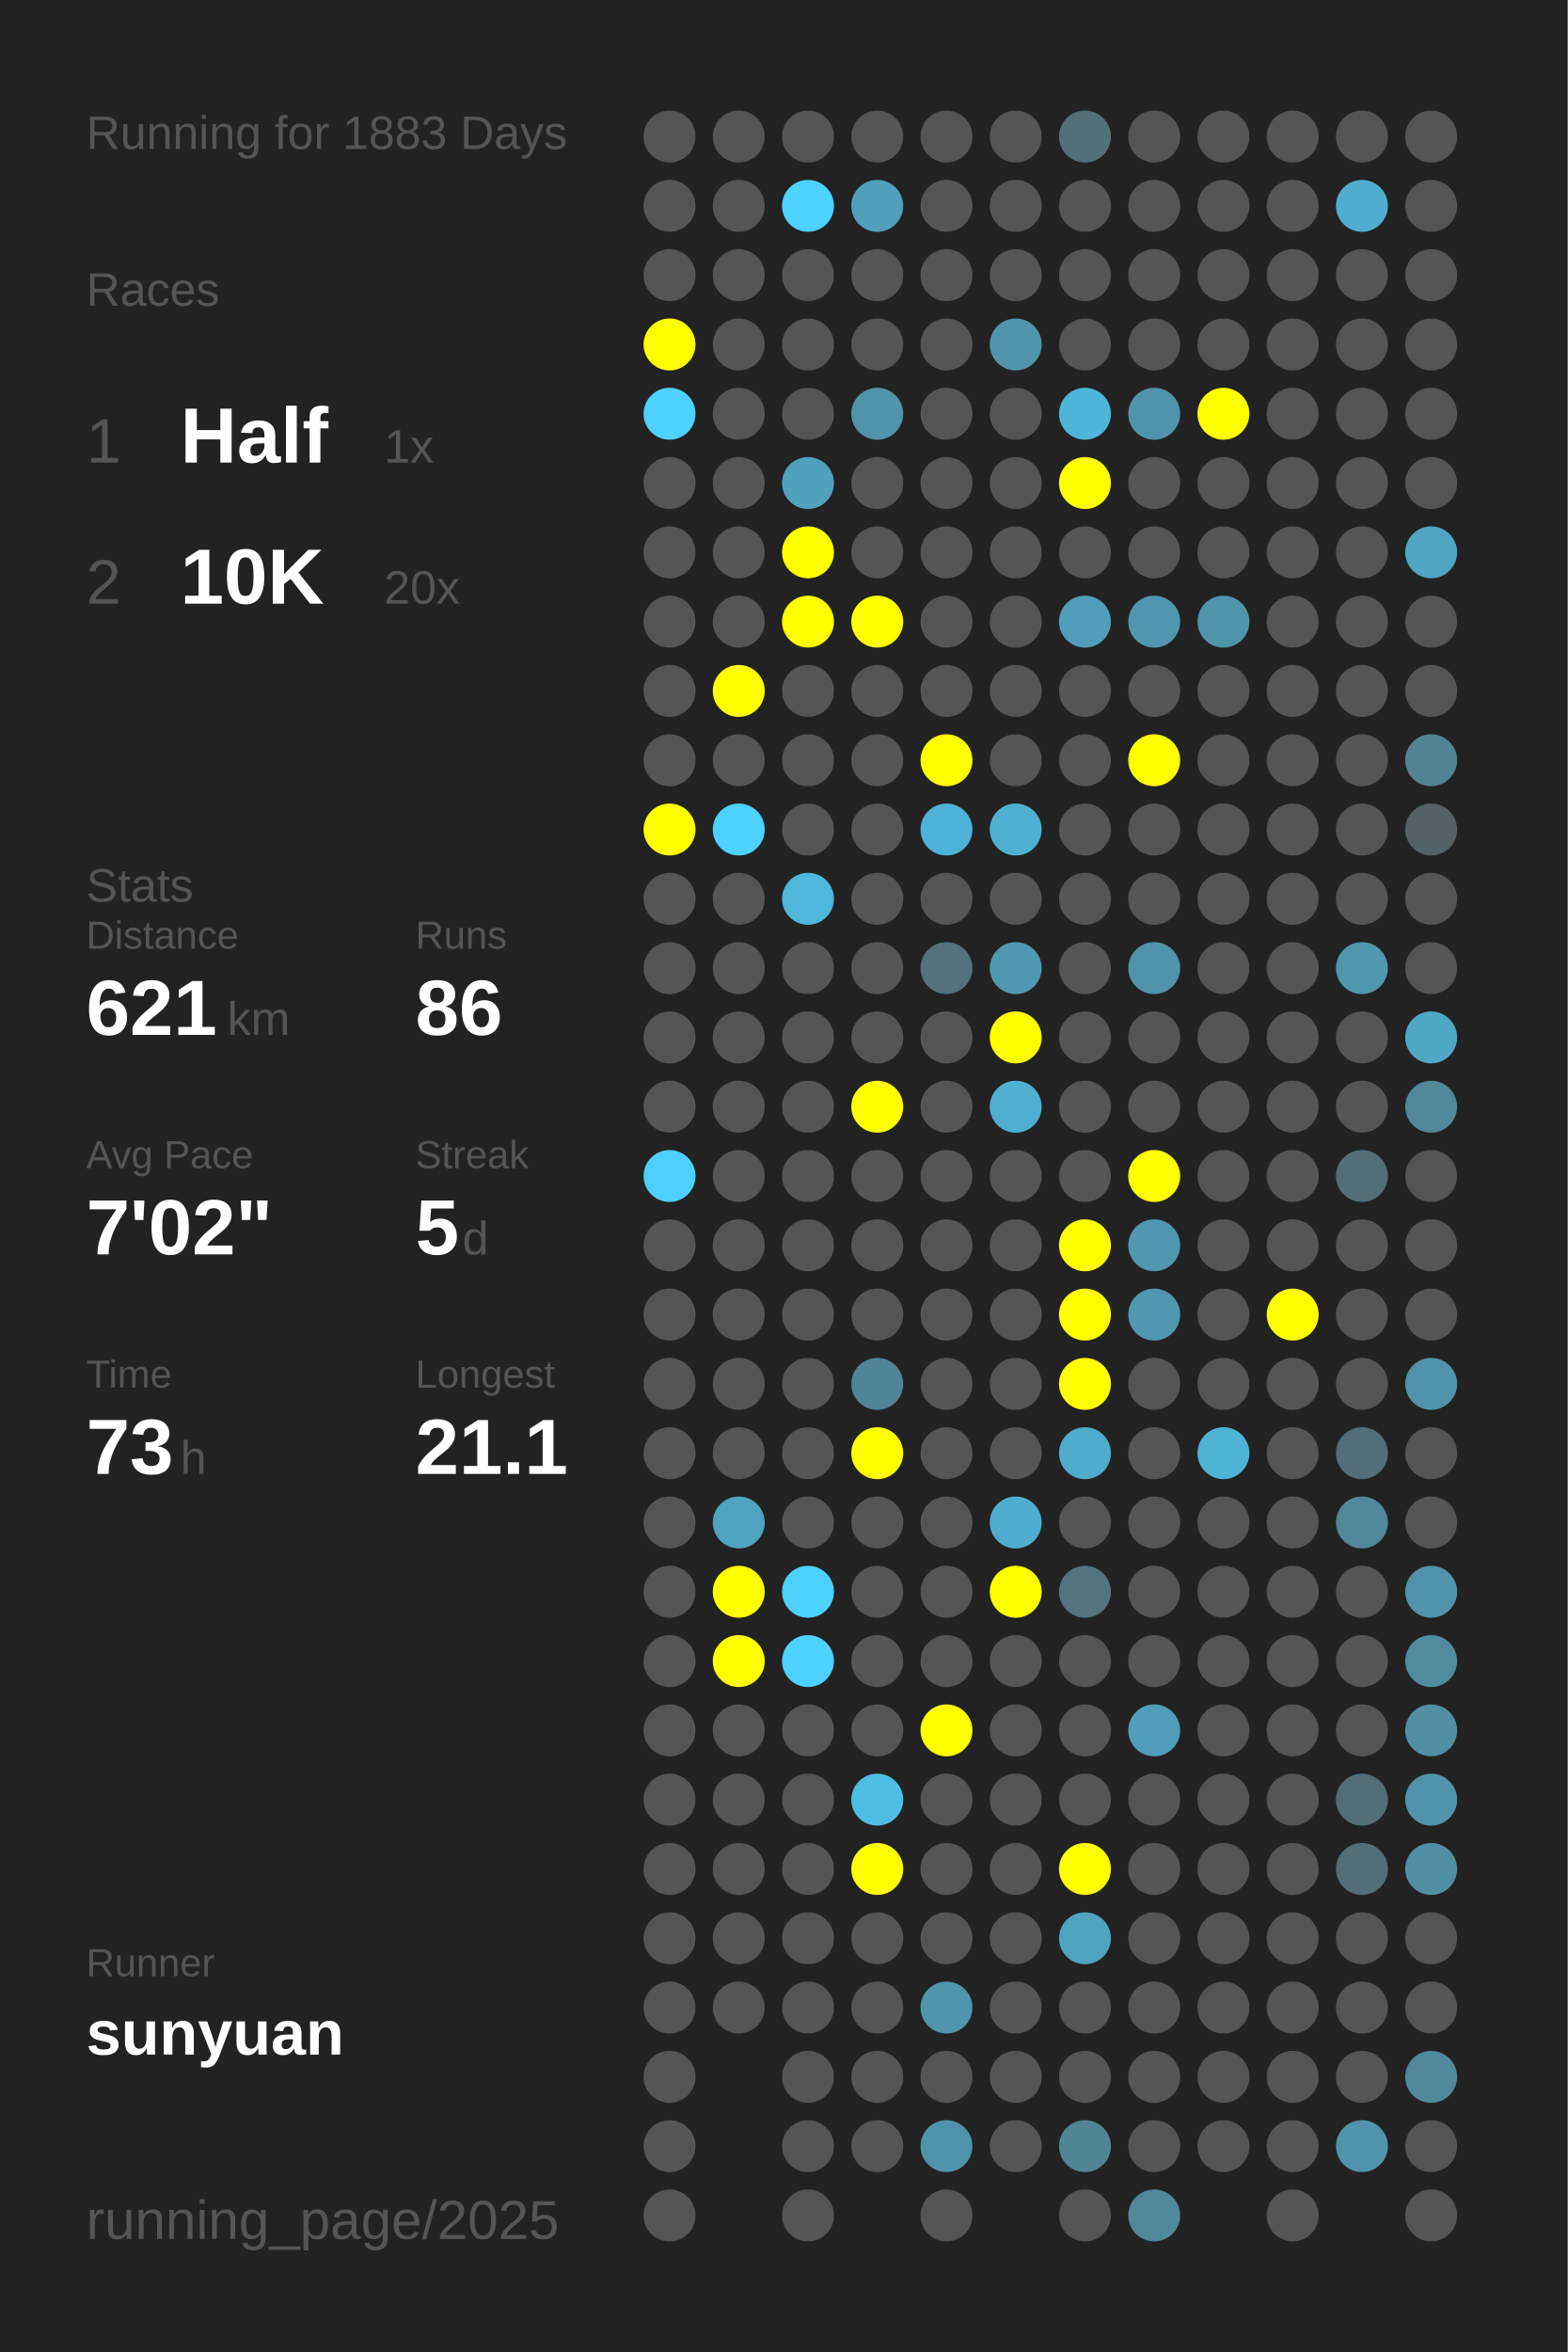
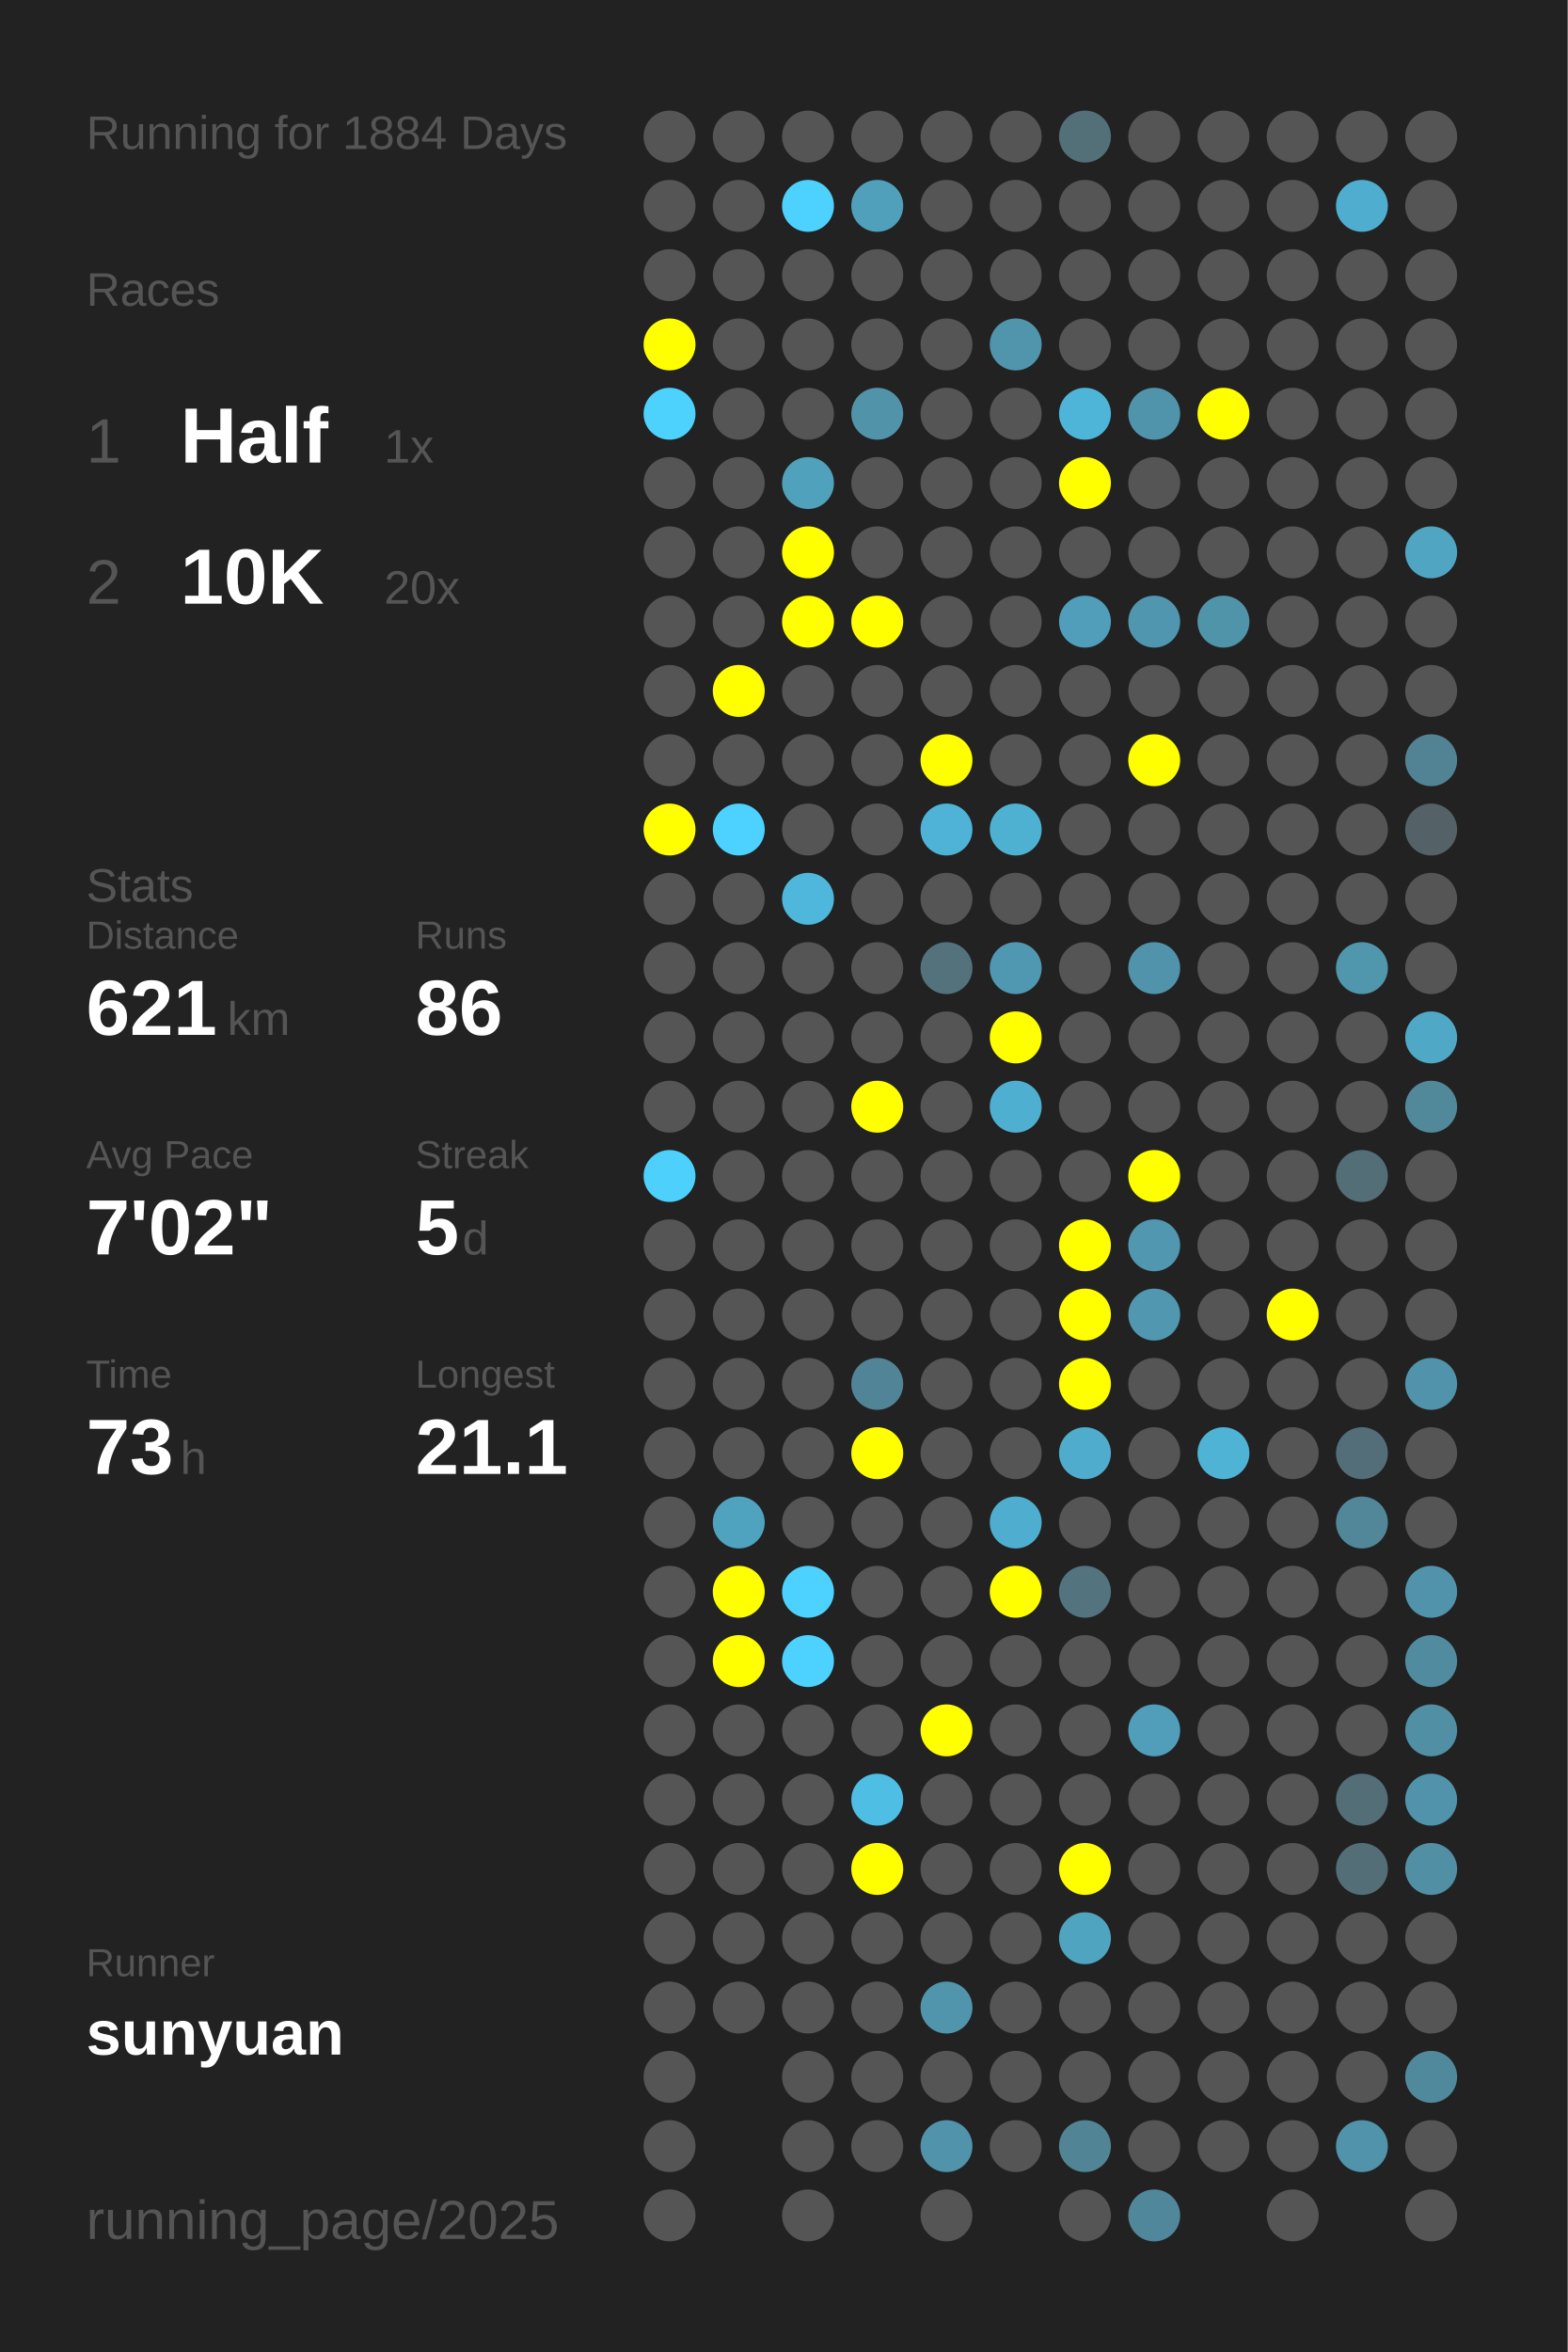
<svg xmlns="http://www.w3.org/2000/svg" baseProfile="full" height="300mm" version="1.1" viewBox="0,0,200,300" width="200mm">
  <defs />
  <rect fill="#222222" height="300" width="200" x="0" y="0" />
-   <text fill="#555555" style="font-size:6px; font-family:Arial;" x="11" y="19">Running for 1883 Days</text>
+   <text fill="#555555" style="font-size:6px; font-family:Arial;" x="11" y="19">Running for 1884 Days</text>
  <text fill="#555555" style="font-size:6px; font-family:Arial;" x="11" y="39">Races</text>
  <text fill="#555555" style="font-size:8px; font-family:Arial;" x="11" y="59">1</text>
  <text fill="#FFFFFF" style="font-size:10px; font-family:Arial; font-weight:bold;" x="23" y="59">Half</text>
  <text fill="#555555" style="font-size:6px; font-family:Arial;" x="49" y="59">1x</text>
  <text fill="#555555" style="font-size:8px; font-family:Arial;" x="11" y="77">2</text>
  <text fill="#FFFFFF" style="font-size:10px; font-family:Arial; font-weight:bold;" x="23" y="77">10K</text>
  <text fill="#555555" style="font-size:6px; font-family:Arial;" x="49" y="77">20x</text>
  <text fill="#555555" style="font-size:6px; font-family:Arial;" x="11" y="115">Stats</text>
  <text fill="#555555" style="font-size:5px; font-family:Arial;" x="11" y="121">Distance</text>
  <text fill="#FFFFFF" style="font-size:10px; font-family:Arial; font-weight:bold;" x="11" y="132">621</text>
  <text fill="#555555" style="font-size:6px; font-family:Arial;" x="29" y="132">km</text>
  <text fill="#555555" style="font-size:5px; font-family:Arial;" x="53" y="121">Runs</text>
  <text fill="#FFFFFF" style="font-size:10px; font-family:Arial; font-weight:bold;" x="53" y="132">86</text>
  <text fill="#555555" style="font-size:5px; font-family:Arial;" x="11" y="149">Avg Pace</text>
  <text fill="#FFFFFF" style="font-size:10px; font-family:Arial; font-weight:bold;" x="11" y="160">7'02"</text>
  <text fill="#555555" style="font-size:5px; font-family:Arial;" x="53" y="149">Streak</text>
  <text fill="#FFFFFF" style="font-size:10px; font-family:Arial; font-weight:bold;" x="53" y="160">5</text>
  <text fill="#555555" style="font-size:6px; font-family:Arial;" x="59" y="160">d</text>
  <text fill="#555555" style="font-size:5px; font-family:Arial;" x="11" y="177">Time</text>
  <text fill="#FFFFFF" style="font-size:10px; font-family:Arial; font-weight:bold;" x="11" y="188">73</text>
  <text fill="#555555" style="font-size:6px; font-family:Arial;" x="23" y="188">h</text>
  <text fill="#555555" style="font-size:5px; font-family:Arial;" x="53" y="177">Longest</text>
  <text fill="#FFFFFF" style="font-size:10px; font-family:Arial; font-weight:bold;" x="53" y="188">21.1</text>
  <text fill="#555555" style="font-size:5px; font-family:Arial;" x="11" y="252.065">Runner</text>
  <text fill="#FFFFFF" style="font-size:8px; font-family:Arial; font-weight:bold;" x="11" y="262.065">sunyuan</text>
  <text fill="#555555" style="font-size:7px; font-family:Arial;" x="11" y="285.581">running_page/2025</text>
  <circle cx="85.417" cy="17.419" fill="#555555" r="3.312" />
  <circle cx="85.417" cy="26.258" fill="#555555" r="3.312" />
  <circle cx="85.417" cy="35.097" fill="#555555" r="3.312" />
  <circle cx="85.417" cy="43.935" fill="#FFFF00" r="3.312" />
  <circle cx="85.417" cy="52.774" fill="#4dd1fd" r="3.312" />
  <circle cx="85.417" cy="61.613" fill="#555555" r="3.312" />
  <circle cx="85.417" cy="70.452" fill="#555555" r="3.312" />
  <circle cx="85.417" cy="79.29" fill="#555555" r="3.312" />
  <circle cx="85.417" cy="88.129" fill="#555555" r="3.312" />
  <circle cx="85.417" cy="96.968" fill="#555555" r="3.312" />
  <circle cx="85.417" cy="105.806" fill="#FFFF00" r="3.312" />
  <circle cx="85.417" cy="114.645" fill="#555555" r="3.312" />
  <circle cx="85.417" cy="123.484" fill="#555555" r="3.312" />
  <circle cx="85.417" cy="132.323" fill="#555555" r="3.312" />
  <circle cx="85.417" cy="141.161" fill="#555555" r="3.312" />
  <circle cx="85.417" cy="150" fill="#4dd0fc" r="3.312" />
  <circle cx="85.417" cy="158.839" fill="#555555" r="3.312" />
  <circle cx="85.417" cy="167.677" fill="#555555" r="3.312" />
  <circle cx="85.417" cy="176.516" fill="#555555" r="3.312" />
  <circle cx="85.417" cy="185.355" fill="#555555" r="3.312" />
  <circle cx="85.417" cy="194.194" fill="#555555" r="3.312" />
  <circle cx="85.417" cy="203.032" fill="#555555" r="3.312" />
  <circle cx="85.417" cy="211.871" fill="#555555" r="3.312" />
  <circle cx="85.417" cy="220.71" fill="#555555" r="3.312" />
  <circle cx="85.417" cy="229.548" fill="#555555" r="3.312" />
  <circle cx="85.417" cy="238.387" fill="#555555" r="3.312" />
  <circle cx="85.417" cy="247.226" fill="#555555" r="3.312" />
  <circle cx="85.417" cy="256.065" fill="#555555" r="3.312" />
  <circle cx="85.417" cy="264.903" fill="#555555" r="3.312" />
  <circle cx="85.417" cy="273.742" fill="#555555" r="3.312" />
  <circle cx="85.417" cy="282.581" fill="#555555" r="3.312" />
  <circle cx="94.25" cy="17.419" fill="#555555" r="3.312" />
  <circle cx="94.25" cy="26.258" fill="#555555" r="3.312" />
  <circle cx="94.25" cy="35.097" fill="#555555" r="3.312" />
  <circle cx="94.25" cy="43.935" fill="#555555" r="3.312" />
  <circle cx="94.25" cy="52.774" fill="#555555" r="3.312" />
  <circle cx="94.25" cy="61.613" fill="#555555" r="3.312" />
  <circle cx="94.25" cy="70.452" fill="#555555" r="3.312" />
  <circle cx="94.25" cy="79.29" fill="#555555" r="3.312" />
  <circle cx="94.25" cy="88.129" fill="#FFFF00" r="3.312" />
  <circle cx="94.25" cy="96.968" fill="#555555" r="3.312" />
  <circle cx="94.25" cy="105.806" fill="#4dd1fe" r="3.312" />
  <circle cx="94.25" cy="114.645" fill="#555555" r="3.312" />
  <circle cx="94.25" cy="123.484" fill="#555555" r="3.312" />
  <circle cx="94.25" cy="132.323" fill="#555555" r="3.312" />
  <circle cx="94.25" cy="141.161" fill="#555555" r="3.312" />
  <circle cx="94.25" cy="150" fill="#555555" r="3.312" />
  <circle cx="94.25" cy="158.839" fill="#555555" r="3.312" />
  <circle cx="94.25" cy="167.677" fill="#555555" r="3.312" />
  <circle cx="94.25" cy="176.516" fill="#555555" r="3.312" />
  <circle cx="94.25" cy="185.355" fill="#555555" r="3.312" />
  <circle cx="94.25" cy="194.194" fill="#4fa3bf" r="3.312" />
  <circle cx="94.25" cy="203.032" fill="#FFFF00" r="3.312" />
  <circle cx="94.25" cy="211.871" fill="#FFFF00" r="3.312" />
  <circle cx="94.25" cy="220.71" fill="#555555" r="3.312" />
  <circle cx="94.25" cy="229.548" fill="#555555" r="3.312" />
  <circle cx="94.25" cy="238.387" fill="#555555" r="3.312" />
  <circle cx="94.25" cy="247.226" fill="#555555" r="3.312" />
  <circle cx="94.25" cy="256.065" fill="#555555" r="3.312" />
  <circle cx="103.083" cy="17.419" fill="#555555" r="3.312" />
  <circle cx="103.083" cy="26.258" fill="#4dd1fe" r="3.312" />
  <circle cx="103.083" cy="35.097" fill="#555555" r="3.312" />
  <circle cx="103.083" cy="43.935" fill="#555555" r="3.312" />
  <circle cx="103.083" cy="52.774" fill="#555555" r="3.312" />
  <circle cx="103.083" cy="61.613" fill="#50a1bc" r="3.312" />
  <circle cx="103.083" cy="70.452" fill="#FFFF00" r="3.312" />
  <circle cx="103.083" cy="79.29" fill="#FFFF00" r="3.312" />
  <circle cx="103.083" cy="88.129" fill="#555555" r="3.312" />
  <circle cx="103.083" cy="96.968" fill="#555555" r="3.312" />
  <circle cx="103.083" cy="105.806" fill="#555555" r="3.312" />
  <circle cx="103.083" cy="114.645" fill="#4eb7db" r="3.312" />
  <circle cx="103.083" cy="123.484" fill="#555555" r="3.312" />
  <circle cx="103.083" cy="132.323" fill="#555555" r="3.312" />
  <circle cx="103.083" cy="141.161" fill="#555555" r="3.312" />
  <circle cx="103.083" cy="150" fill="#555555" r="3.312" />
  <circle cx="103.083" cy="158.839" fill="#555555" r="3.312" />
  <circle cx="103.083" cy="167.677" fill="#555555" r="3.312" />
  <circle cx="103.083" cy="176.516" fill="#555555" r="3.312" />
  <circle cx="103.083" cy="185.355" fill="#555555" r="3.312" />
  <circle cx="103.083" cy="194.194" fill="#555555" r="3.312" />
  <circle cx="103.083" cy="203.032" fill="#4dd1fe" r="3.312" />
  <circle cx="103.083" cy="211.871" fill="#4dd1fe" r="3.312" />
  <circle cx="103.083" cy="220.71" fill="#555555" r="3.312" />
  <circle cx="103.083" cy="229.548" fill="#555555" r="3.312" />
  <circle cx="103.083" cy="238.387" fill="#555555" r="3.312" />
  <circle cx="103.083" cy="247.226" fill="#555555" r="3.312" />
  <circle cx="103.083" cy="256.065" fill="#555555" r="3.312" />
  <circle cx="103.083" cy="264.903" fill="#555555" r="3.312" />
  <circle cx="103.083" cy="273.742" fill="#555555" r="3.312" />
  <circle cx="103.083" cy="282.581" fill="#555555" r="3.312" />
  <circle cx="111.917" cy="17.419" fill="#555555" r="3.312" />
  <circle cx="111.917" cy="26.258" fill="#50a0bb" r="3.312" />
  <circle cx="111.917" cy="35.097" fill="#555555" r="3.312" />
  <circle cx="111.917" cy="43.935" fill="#555555" r="3.312" />
  <circle cx="111.917" cy="52.774" fill="#5193a9" r="3.312" />
  <circle cx="111.917" cy="61.613" fill="#555555" r="3.312" />
  <circle cx="111.917" cy="70.452" fill="#555555" r="3.312" />
  <circle cx="111.917" cy="79.29" fill="#FFFF00" r="3.312" />
  <circle cx="111.917" cy="88.129" fill="#555555" r="3.312" />
  <circle cx="111.917" cy="96.968" fill="#555555" r="3.312" />
  <circle cx="111.917" cy="105.806" fill="#555555" r="3.312" />
  <circle cx="111.917" cy="114.645" fill="#555555" r="3.312" />
  <circle cx="111.917" cy="123.484" fill="#555555" r="3.312" />
  <circle cx="111.917" cy="132.323" fill="#555555" r="3.312" />
  <circle cx="111.917" cy="141.161" fill="#FFFF00" r="3.312" />
  <circle cx="111.917" cy="150" fill="#555555" r="3.312" />
  <circle cx="111.917" cy="158.839" fill="#555555" r="3.312" />
  <circle cx="111.917" cy="167.677" fill="#555555" r="3.312" />
  <circle cx="111.917" cy="176.516" fill="#518496" r="3.312" />
  <circle cx="111.917" cy="185.355" fill="#FFFF00" r="3.312" />
  <circle cx="111.917" cy="194.194" fill="#555555" r="3.312" />
  <circle cx="111.917" cy="203.032" fill="#555555" r="3.312" />
  <circle cx="111.917" cy="211.871" fill="#555555" r="3.312" />
  <circle cx="111.917" cy="220.71" fill="#555555" r="3.312" />
  <circle cx="111.917" cy="229.548" fill="#4ebee4" r="3.312" />
  <circle cx="111.917" cy="238.387" fill="#FFFF00" r="3.312" />
  <circle cx="111.917" cy="247.226" fill="#555555" r="3.312" />
  <circle cx="111.917" cy="256.065" fill="#555555" r="3.312" />
  <circle cx="111.917" cy="264.903" fill="#555555" r="3.312" />
  <circle cx="111.917" cy="273.742" fill="#555555" r="3.312" />
  <circle cx="120.75" cy="17.419" fill="#555555" r="3.312" />
  <circle cx="120.75" cy="26.258" fill="#555555" r="3.312" />
  <circle cx="120.75" cy="35.097" fill="#555555" r="3.312" />
  <circle cx="120.75" cy="43.935" fill="#555555" r="3.312" />
  <circle cx="120.75" cy="52.774" fill="#555555" r="3.312" />
  <circle cx="120.75" cy="61.613" fill="#555555" r="3.312" />
  <circle cx="120.75" cy="70.452" fill="#555555" r="3.312" />
  <circle cx="120.75" cy="79.29" fill="#555555" r="3.312" />
  <circle cx="120.75" cy="88.129" fill="#555555" r="3.312" />
  <circle cx="120.75" cy="96.968" fill="#FFFF00" r="3.312" />
  <circle cx="120.75" cy="105.806" fill="#4eb3d6" r="3.312" />
  <circle cx="120.75" cy="114.645" fill="#555555" r="3.312" />
  <circle cx="120.75" cy="123.484" fill="#53727c" r="3.312" />
  <circle cx="120.75" cy="132.323" fill="#555555" r="3.312" />
  <circle cx="120.75" cy="141.161" fill="#555555" r="3.312" />
  <circle cx="120.75" cy="150" fill="#555555" r="3.312" />
  <circle cx="120.75" cy="158.839" fill="#555555" r="3.312" />
  <circle cx="120.75" cy="167.677" fill="#555555" r="3.312" />
  <circle cx="120.75" cy="176.516" fill="#555555" r="3.312" />
  <circle cx="120.75" cy="185.355" fill="#555555" r="3.312" />
  <circle cx="120.75" cy="194.194" fill="#555555" r="3.312" />
  <circle cx="120.75" cy="203.032" fill="#555555" r="3.312" />
  <circle cx="120.75" cy="211.871" fill="#555555" r="3.312" />
  <circle cx="120.75" cy="220.71" fill="#FFFF00" r="3.312" />
  <circle cx="120.75" cy="229.548" fill="#555555" r="3.312" />
  <circle cx="120.75" cy="238.387" fill="#555555" r="3.312" />
  <circle cx="120.75" cy="247.226" fill="#555555" r="3.312" />
  <circle cx="120.75" cy="256.065" fill="#5095ac" r="3.312" />
  <circle cx="120.75" cy="264.903" fill="#555555" r="3.312" />
  <circle cx="120.75" cy="273.742" fill="#5093aa" r="3.312" />
  <circle cx="120.75" cy="282.581" fill="#555555" r="3.312" />
  <circle cx="129.583" cy="17.419" fill="#555555" r="3.312" />
  <circle cx="129.583" cy="26.258" fill="#555555" r="3.312" />
  <circle cx="129.583" cy="35.097" fill="#555555" r="3.312" />
  <circle cx="129.583" cy="43.935" fill="#5095ac" r="3.312" />
  <circle cx="129.583" cy="52.774" fill="#555555" r="3.312" />
  <circle cx="129.583" cy="61.613" fill="#555555" r="3.312" />
  <circle cx="129.583" cy="70.452" fill="#555555" r="3.312" />
  <circle cx="129.583" cy="79.29" fill="#555555" r="3.312" />
  <circle cx="129.583" cy="88.129" fill="#555555" r="3.312" />
  <circle cx="129.583" cy="96.968" fill="#555555" r="3.312" />
  <circle cx="129.583" cy="105.806" fill="#4fb1d2" r="3.312" />
  <circle cx="129.583" cy="114.645" fill="#555555" r="3.312" />
  <circle cx="129.583" cy="123.484" fill="#5098b1" r="3.312" />
  <circle cx="129.583" cy="132.323" fill="#FFFF00" r="3.312" />
  <circle cx="129.583" cy="141.161" fill="#4fafd0" r="3.312" />
  <circle cx="129.583" cy="150" fill="#555555" r="3.312" />
  <circle cx="129.583" cy="158.839" fill="#555555" r="3.312" />
  <circle cx="129.583" cy="167.677" fill="#555555" r="3.312" />
  <circle cx="129.583" cy="176.516" fill="#555555" r="3.312" />
  <circle cx="129.583" cy="185.355" fill="#555555" r="3.312" />
  <circle cx="129.583" cy="194.194" fill="#4faecf" r="3.312" />
  <circle cx="129.583" cy="203.032" fill="#FFFF00" r="3.312" />
  <circle cx="129.583" cy="211.871" fill="#555555" r="3.312" />
  <circle cx="129.583" cy="220.71" fill="#555555" r="3.312" />
  <circle cx="129.583" cy="229.548" fill="#555555" r="3.312" />
  <circle cx="129.583" cy="238.387" fill="#555555" r="3.312" />
  <circle cx="129.583" cy="247.226" fill="#555555" r="3.312" />
  <circle cx="129.583" cy="256.065" fill="#555555" r="3.312" />
  <circle cx="129.583" cy="264.903" fill="#555555" r="3.312" />
  <circle cx="129.583" cy="273.742" fill="#555555" r="3.312" />
  <circle cx="138.417" cy="17.419" fill="#536f78" r="3.312" />
  <circle cx="138.417" cy="26.258" fill="#555555" r="3.312" />
  <circle cx="138.417" cy="35.097" fill="#555555" r="3.312" />
  <circle cx="138.417" cy="43.935" fill="#555555" r="3.312" />
  <circle cx="138.417" cy="52.774" fill="#4eb5d8" r="3.312" />
  <circle cx="138.417" cy="61.613" fill="#FFFF00" r="3.312" />
  <circle cx="138.417" cy="70.452" fill="#555555" r="3.312" />
  <circle cx="138.417" cy="79.29" fill="#509eb9" r="3.312" />
  <circle cx="138.417" cy="88.129" fill="#555555" r="3.312" />
  <circle cx="138.417" cy="96.968" fill="#555555" r="3.312" />
  <circle cx="138.417" cy="105.806" fill="#555555" r="3.312" />
  <circle cx="138.417" cy="114.645" fill="#555555" r="3.312" />
  <circle cx="138.417" cy="123.484" fill="#555555" r="3.312" />
  <circle cx="138.417" cy="132.323" fill="#555555" r="3.312" />
  <circle cx="138.417" cy="141.161" fill="#555555" r="3.312" />
  <circle cx="138.417" cy="150" fill="#555555" r="3.312" />
  <circle cx="138.417" cy="158.839" fill="#FFFF00" r="3.312" />
  <circle cx="138.417" cy="167.677" fill="#FFFF00" r="3.312" />
  <circle cx="138.417" cy="176.516" fill="#FFFF00" r="3.312" />
  <circle cx="138.417" cy="185.355" fill="#4faccc" r="3.312" />
  <circle cx="138.417" cy="194.194" fill="#555555" r="3.312" />
  <circle cx="138.417" cy="203.032" fill="#53737e" r="3.312" />
  <circle cx="138.417" cy="211.871" fill="#555555" r="3.312" />
  <circle cx="138.417" cy="220.71" fill="#555555" r="3.312" />
  <circle cx="138.417" cy="229.548" fill="#555555" r="3.312" />
  <circle cx="138.417" cy="238.387" fill="#FFFF00" r="3.312" />
  <circle cx="138.417" cy="247.226" fill="#4fa4c0" r="3.312" />
  <circle cx="138.417" cy="256.065" fill="#555555" r="3.312" />
  <circle cx="138.417" cy="264.903" fill="#555555" r="3.312" />
  <circle cx="138.417" cy="273.742" fill="#518495" r="3.312" />
  <circle cx="138.417" cy="282.581" fill="#555555" r="3.312" />
  <circle cx="147.25" cy="17.419" fill="#555555" r="3.312" />
  <circle cx="147.25" cy="26.258" fill="#555555" r="3.312" />
  <circle cx="147.25" cy="35.097" fill="#555555" r="3.312" />
  <circle cx="147.25" cy="43.935" fill="#555555" r="3.312" />
  <circle cx="147.25" cy="52.774" fill="#5094ab" r="3.312" />
  <circle cx="147.25" cy="61.613" fill="#555555" r="3.312" />
  <circle cx="147.25" cy="70.452" fill="#555555" r="3.312" />
  <circle cx="147.25" cy="79.29" fill="#5096ae" r="3.312" />
  <circle cx="147.25" cy="88.129" fill="#555555" r="3.312" />
  <circle cx="147.25" cy="96.968" fill="#FFFF00" r="3.312" />
  <circle cx="147.25" cy="105.806" fill="#555555" r="3.312" />
  <circle cx="147.25" cy="114.645" fill="#555555" r="3.312" />
  <circle cx="147.25" cy="123.484" fill="#5093aa" r="3.312" />
  <circle cx="147.25" cy="132.323" fill="#555555" r="3.312" />
  <circle cx="147.25" cy="141.161" fill="#555555" r="3.312" />
  <circle cx="147.25" cy="150" fill="#FFFF00" r="3.312" />
  <circle cx="147.25" cy="158.839" fill="#5097af" r="3.312" />
  <circle cx="147.25" cy="167.677" fill="#5097af" r="3.312" />
  <circle cx="147.25" cy="176.516" fill="#555555" r="3.312" />
  <circle cx="147.25" cy="185.355" fill="#555555" r="3.312" />
  <circle cx="147.25" cy="194.194" fill="#555555" r="3.312" />
  <circle cx="147.25" cy="203.032" fill="#555555" r="3.312" />
  <circle cx="147.25" cy="211.871" fill="#555555" r="3.312" />
  <circle cx="147.25" cy="220.71" fill="#509eb9" r="3.312" />
  <circle cx="147.25" cy="229.548" fill="#555555" r="3.312" />
  <circle cx="147.25" cy="238.387" fill="#555555" r="3.312" />
  <circle cx="147.25" cy="247.226" fill="#555555" r="3.312" />
  <circle cx="147.25" cy="256.065" fill="#555555" r="3.312" />
  <circle cx="147.25" cy="264.903" fill="#555555" r="3.312" />
  <circle cx="147.25" cy="273.742" fill="#555555" r="3.312" />
  <circle cx="147.25" cy="282.581" fill="#51879a" r="3.312" />
  <circle cx="156.083" cy="17.419" fill="#555555" r="3.312" />
  <circle cx="156.083" cy="26.258" fill="#555555" r="3.312" />
  <circle cx="156.083" cy="35.097" fill="#555555" r="3.312" />
  <circle cx="156.083" cy="43.935" fill="#555555" r="3.312" />
  <circle cx="156.083" cy="52.774" fill="#FFFF00" r="3.312" />
  <circle cx="156.083" cy="61.613" fill="#555555" r="3.312" />
  <circle cx="156.083" cy="70.452" fill="#555555" r="3.312" />
  <circle cx="156.083" cy="79.29" fill="#5094aa" r="3.312" />
  <circle cx="156.083" cy="88.129" fill="#555555" r="3.312" />
  <circle cx="156.083" cy="96.968" fill="#555555" r="3.312" />
  <circle cx="156.083" cy="105.806" fill="#555555" r="3.312" />
  <circle cx="156.083" cy="114.645" fill="#555555" r="3.312" />
  <circle cx="156.083" cy="123.484" fill="#555555" r="3.312" />
  <circle cx="156.083" cy="132.323" fill="#555555" r="3.312" />
  <circle cx="156.083" cy="141.161" fill="#555555" r="3.312" />
  <circle cx="156.083" cy="150" fill="#555555" r="3.312" />
  <circle cx="156.083" cy="158.839" fill="#555555" r="3.312" />
  <circle cx="156.083" cy="167.677" fill="#555555" r="3.312" />
  <circle cx="156.083" cy="176.516" fill="#555555" r="3.312" />
  <circle cx="156.083" cy="185.355" fill="#4eb3d5" r="3.312" />
  <circle cx="156.083" cy="194.194" fill="#555555" r="3.312" />
  <circle cx="156.083" cy="203.032" fill="#555555" r="3.312" />
  <circle cx="156.083" cy="211.871" fill="#555555" r="3.312" />
  <circle cx="156.083" cy="220.71" fill="#555555" r="3.312" />
  <circle cx="156.083" cy="229.548" fill="#555555" r="3.312" />
  <circle cx="156.083" cy="238.387" fill="#555555" r="3.312" />
  <circle cx="156.083" cy="247.226" fill="#555555" r="3.312" />
  <circle cx="156.083" cy="256.065" fill="#555555" r="3.312" />
  <circle cx="156.083" cy="264.903" fill="#555555" r="3.312" />
  <circle cx="156.083" cy="273.742" fill="#555555" r="3.312" />
  <circle cx="164.917" cy="17.419" fill="#555555" r="3.312" />
  <circle cx="164.917" cy="26.258" fill="#555555" r="3.312" />
  <circle cx="164.917" cy="35.097" fill="#555555" r="3.312" />
  <circle cx="164.917" cy="43.935" fill="#555555" r="3.312" />
  <circle cx="164.917" cy="52.774" fill="#555555" r="3.312" />
  <circle cx="164.917" cy="61.613" fill="#555555" r="3.312" />
  <circle cx="164.917" cy="70.452" fill="#555555" r="3.312" />
  <circle cx="164.917" cy="79.29" fill="#555555" r="3.312" />
  <circle cx="164.917" cy="88.129" fill="#555555" r="3.312" />
  <circle cx="164.917" cy="96.968" fill="#555555" r="3.312" />
  <circle cx="164.917" cy="105.806" fill="#555555" r="3.312" />
  <circle cx="164.917" cy="114.645" fill="#555555" r="3.312" />
  <circle cx="164.917" cy="123.484" fill="#555555" r="3.312" />
  <circle cx="164.917" cy="132.323" fill="#555555" r="3.312" />
  <circle cx="164.917" cy="141.161" fill="#555555" r="3.312" />
  <circle cx="164.917" cy="150" fill="#555555" r="3.312" />
  <circle cx="164.917" cy="158.839" fill="#555555" r="3.312" />
  <circle cx="164.917" cy="167.677" fill="#FFFF00" r="3.312" />
  <circle cx="164.917" cy="176.516" fill="#555555" r="3.312" />
  <circle cx="164.917" cy="185.355" fill="#555555" r="3.312" />
  <circle cx="164.917" cy="194.194" fill="#555555" r="3.312" />
  <circle cx="164.917" cy="203.032" fill="#555555" r="3.312" />
  <circle cx="164.917" cy="211.871" fill="#555555" r="3.312" />
  <circle cx="164.917" cy="220.71" fill="#555555" r="3.312" />
  <circle cx="164.917" cy="229.548" fill="#555555" r="3.312" />
  <circle cx="164.917" cy="238.387" fill="#555555" r="3.312" />
  <circle cx="164.917" cy="247.226" fill="#555555" r="3.312" />
  <circle cx="164.917" cy="256.065" fill="#555555" r="3.312" />
  <circle cx="164.917" cy="264.903" fill="#555555" r="3.312" />
  <circle cx="164.917" cy="273.742" fill="#555555" r="3.312" />
  <circle cx="164.917" cy="282.581" fill="#555555" r="3.312" />
  <circle cx="173.75" cy="17.419" fill="#555555" r="3.312" />
  <circle cx="173.75" cy="26.258" fill="#4faecf" r="3.312" />
  <circle cx="173.75" cy="35.097" fill="#555555" r="3.312" />
  <circle cx="173.75" cy="43.935" fill="#555555" r="3.312" />
  <circle cx="173.75" cy="52.774" fill="#555555" r="3.312" />
  <circle cx="173.75" cy="61.613" fill="#555555" r="3.312" />
  <circle cx="173.75" cy="70.452" fill="#555555" r="3.312" />
  <circle cx="173.75" cy="79.29" fill="#555555" r="3.312" />
  <circle cx="173.75" cy="88.129" fill="#555555" r="3.312" />
  <circle cx="173.75" cy="96.968" fill="#555555" r="3.312" />
  <circle cx="173.75" cy="105.806" fill="#555555" r="3.312" />
  <circle cx="173.75" cy="114.645" fill="#555555" r="3.312" />
  <circle cx="173.75" cy="123.484" fill="#5097ae" r="3.312" />
  <circle cx="173.75" cy="132.323" fill="#555555" r="3.312" />
  <circle cx="173.75" cy="141.161" fill="#555555" r="3.312" />
  <circle cx="173.75" cy="150" fill="#536e77" r="3.312" />
  <circle cx="173.75" cy="158.839" fill="#555555" r="3.312" />
  <circle cx="173.75" cy="167.677" fill="#555555" r="3.312" />
  <circle cx="173.75" cy="176.516" fill="#555555" r="3.312" />
  <circle cx="173.75" cy="185.355" fill="#536e78" r="3.312" />
  <circle cx="173.75" cy="194.194" fill="#518799" r="3.312" />
  <circle cx="173.75" cy="203.032" fill="#555555" r="3.312" />
  <circle cx="173.75" cy="211.871" fill="#555555" r="3.312" />
  <circle cx="173.75" cy="220.71" fill="#555555" r="3.312" />
  <circle cx="173.75" cy="229.548" fill="#536e77" r="3.312" />
  <circle cx="173.75" cy="238.387" fill="#536e77" r="3.312" />
  <circle cx="173.75" cy="247.226" fill="#555555" r="3.312" />
  <circle cx="173.75" cy="256.065" fill="#555555" r="3.312" />
  <circle cx="173.75" cy="264.903" fill="#555555" r="3.312" />
  <circle cx="173.75" cy="273.742" fill="#5093aa" r="3.312" />
  <circle cx="182.583" cy="17.419" fill="#555555" r="3.312" />
  <circle cx="182.583" cy="26.258" fill="#555555" r="3.312" />
  <circle cx="182.583" cy="35.097" fill="#555555" r="3.312" />
  <circle cx="182.583" cy="43.935" fill="#555555" r="3.312" />
  <circle cx="182.583" cy="52.774" fill="#555555" r="3.312" />
  <circle cx="182.583" cy="61.613" fill="#555555" r="3.312" />
  <circle cx="182.583" cy="70.452" fill="#4fa5c2" r="3.312" />
  <circle cx="182.583" cy="79.29" fill="#555555" r="3.312" />
  <circle cx="182.583" cy="88.129" fill="#555555" r="3.312" />
  <circle cx="182.583" cy="96.968" fill="#528394" r="3.312" />
  <circle cx="182.583" cy="105.806" fill="#546267" r="3.312" />
  <circle cx="182.583" cy="114.645" fill="#555555" r="3.312" />
  <circle cx="182.583" cy="123.484" fill="#555555" r="3.312" />
  <circle cx="182.583" cy="132.323" fill="#4fa8c6" r="3.312" />
  <circle cx="182.583" cy="141.161" fill="#51889a" r="3.312" />
  <circle cx="182.583" cy="150" fill="#555555" r="3.312" />
  <circle cx="182.583" cy="158.839" fill="#555555" r="3.312" />
  <circle cx="182.583" cy="167.677" fill="#555555" r="3.312" />
  <circle cx="182.583" cy="176.516" fill="#5093aa" r="3.312" />
  <circle cx="182.583" cy="185.355" fill="#555555" r="3.312" />
  <circle cx="182.583" cy="194.194" fill="#555555" r="3.312" />
  <circle cx="182.583" cy="203.032" fill="#5093aa" r="3.312" />
  <circle cx="182.583" cy="211.871" fill="#518b9f" r="3.312" />
  <circle cx="182.583" cy="220.71" fill="#518fa4" r="3.312" />
  <circle cx="182.583" cy="229.548" fill="#5093aa" r="3.312" />
  <circle cx="182.583" cy="238.387" fill="#518fa4" r="3.312" />
  <circle cx="182.583" cy="247.226" fill="#555555" r="3.312" />
  <circle cx="182.583" cy="256.065" fill="#555555" r="3.312" />
  <circle cx="182.583" cy="264.903" fill="#51899c" r="3.312" />
  <circle cx="182.583" cy="273.742" fill="#555555" r="3.312" />
  <circle cx="182.583" cy="282.581" fill="#555555" r="3.312" />
</svg>
